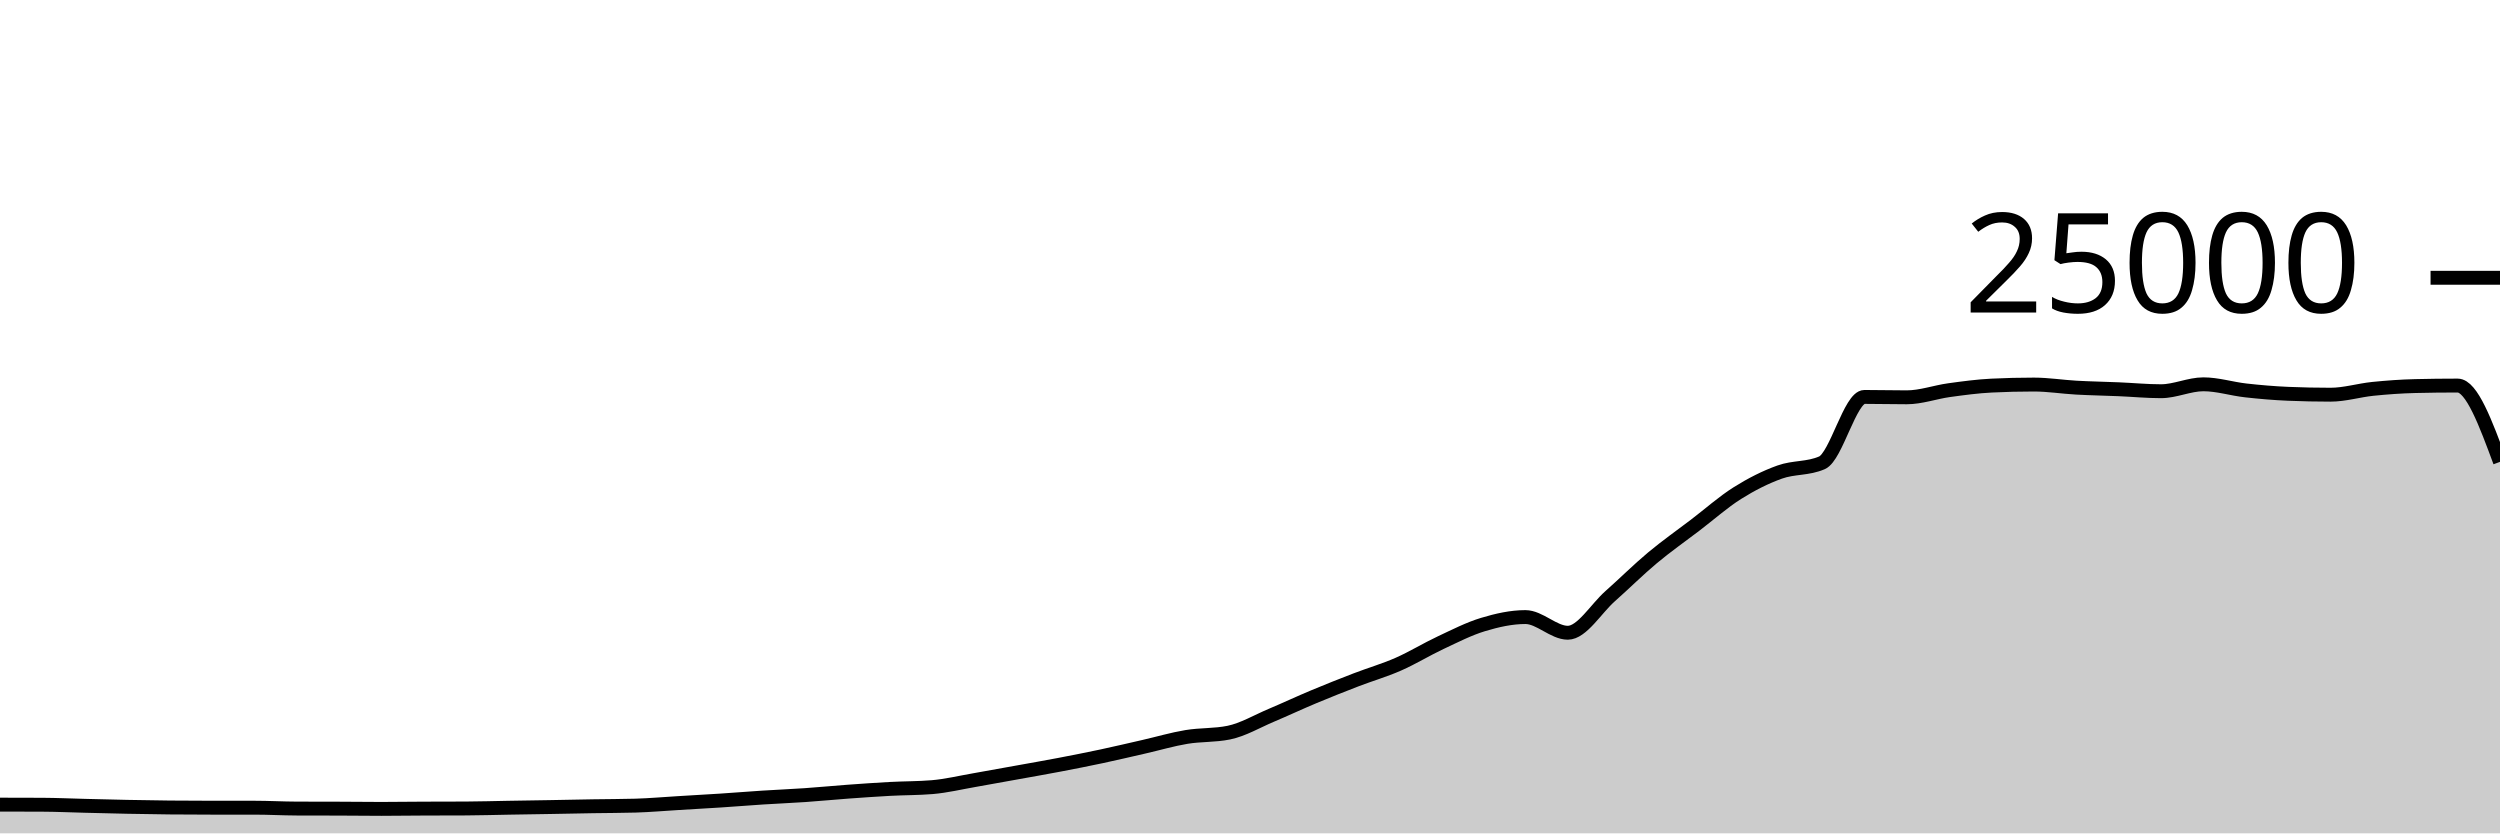
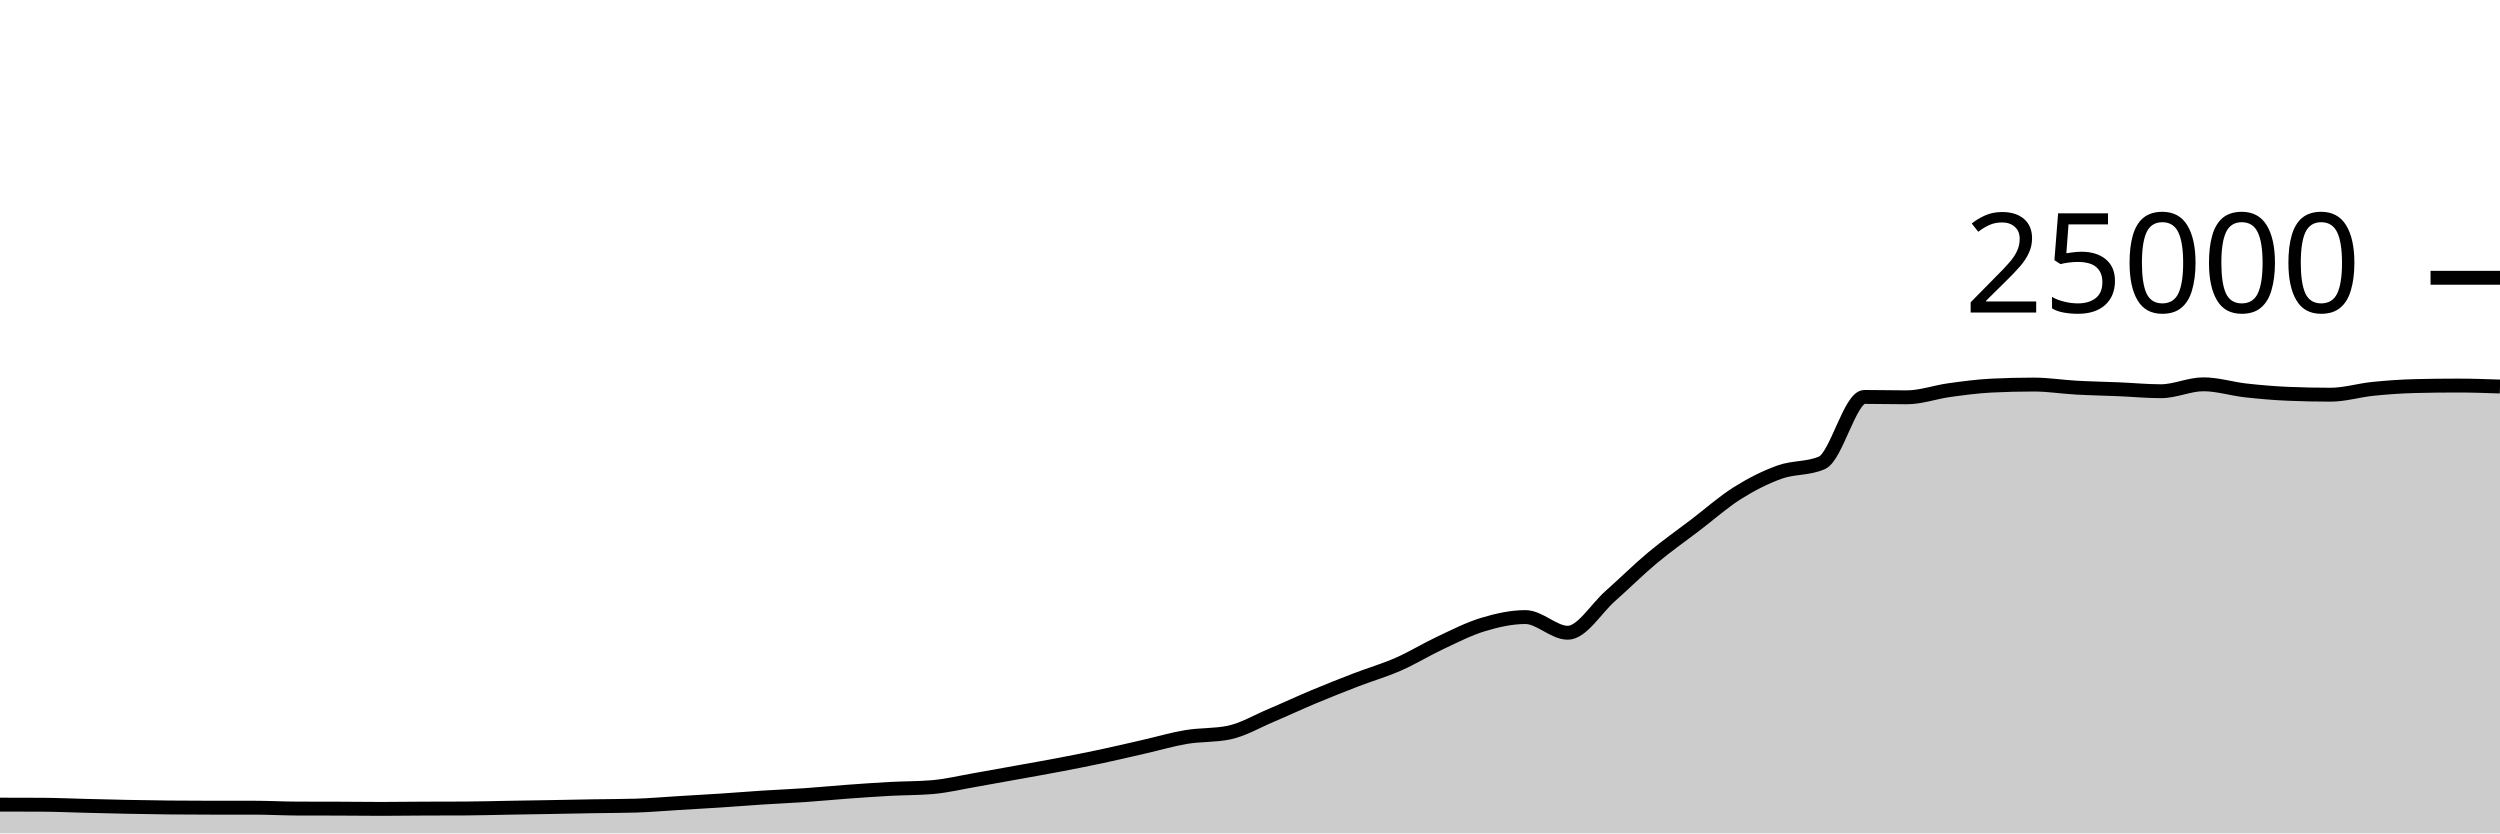
<svg xmlns="http://www.w3.org/2000/svg" viewBox="0 0 180 60">
  <g transform="translate(0,20)">
-     <path class="area" fill="rgba(0, 0, 0, 0.2)" d="M0,37.933C1.017,37.934,2.034,37.935,3.051,37.941C4.068,37.946,5.085,37.993,6.102,38.018C7.119,38.043,8.136,38.071,9.153,38.091C10.169,38.111,11.186,38.13,12.203,38.139C13.22,38.149,14.237,38.154,15.254,38.154C16.271,38.154,17.288,38.154,18.305,38.154C19.322,38.154,20.339,38.212,21.356,38.216C22.373,38.22,23.39,38.218,24.407,38.222C25.424,38.226,26.441,38.24,27.458,38.24C28.475,38.24,29.492,38.224,30.508,38.219C31.525,38.214,32.542,38.217,33.559,38.211C34.576,38.206,35.593,38.174,36.61,38.157C37.627,38.139,38.644,38.125,39.661,38.107C40.678,38.089,41.695,38.067,42.712,38.05C43.729,38.033,44.746,38.035,45.763,38.005C46.78,37.975,47.797,37.885,48.814,37.824C49.831,37.763,50.847,37.707,51.864,37.64C52.881,37.573,53.898,37.489,54.915,37.424C55.932,37.359,56.949,37.318,57.966,37.248C58.983,37.178,60,37.078,61.017,37.003C62.034,36.929,63.051,36.857,64.068,36.802C65.085,36.747,66.102,36.759,67.119,36.674C68.136,36.588,69.153,36.342,70.169,36.166C71.186,35.99,72.203,35.801,73.22,35.618C74.237,35.434,75.254,35.258,76.271,35.064C77.288,34.87,78.305,34.67,79.322,34.453C80.339,34.236,81.356,33.995,82.373,33.763C83.39,33.531,84.407,33.23,85.424,33.061C86.441,32.892,87.458,32.957,88.475,32.749C89.492,32.541,90.508,31.935,91.525,31.506C92.542,31.076,93.559,30.598,94.576,30.173C95.593,29.747,96.61,29.344,97.627,28.952C98.644,28.56,99.661,28.269,100.678,27.822C101.695,27.376,102.712,26.748,103.729,26.272C104.746,25.796,105.763,25.272,106.78,24.965C107.797,24.658,108.814,24.429,109.831,24.429C110.847,24.429,111.864,25.558,112.881,25.558C113.898,25.558,114.915,23.823,115.932,22.923C116.949,22.023,117.966,21.009,118.983,20.16C120,19.311,121.017,18.603,122.034,17.827C123.051,17.052,124.068,16.147,125.085,15.507C126.102,14.867,127.119,14.353,128.136,13.989C129.153,13.624,130.169,13.766,131.186,13.32C132.203,12.874,133.22,8.579,134.237,8.579C135.254,8.579,136.271,8.606,137.288,8.606C138.305,8.606,139.322,8.232,140.339,8.091C141.356,7.951,142.373,7.813,143.39,7.763C144.407,7.713,145.424,7.688,146.441,7.688C147.458,7.688,148.475,7.854,149.492,7.91C150.508,7.967,151.525,7.983,152.542,8.026C153.559,8.069,154.576,8.168,155.593,8.168C156.61,8.168,157.627,7.67,158.644,7.67C159.661,7.67,160.678,7.997,161.695,8.11C162.712,8.224,163.729,8.311,164.746,8.354C165.763,8.396,166.78,8.418,167.797,8.418C168.814,8.418,169.831,8.102,170.847,7.998C171.864,7.895,172.881,7.821,173.898,7.797C174.915,7.772,175.932,7.76,176.949,7.76C177.966,7.76,178.983,10.507,180,13.254L180,40C178.983,40,177.966,40,176.949,40C175.932,40,174.915,40,173.898,40C172.881,40,171.864,40,170.847,40C169.831,40,168.814,40,167.797,40C166.78,40,165.763,40,164.746,40C163.729,40,162.712,40,161.695,40C160.678,40,159.661,40,158.644,40C157.627,40,156.61,40,155.593,40C154.576,40,153.559,40,152.542,40C151.525,40,150.508,40,149.492,40C148.475,40,147.458,40,146.441,40C145.424,40,144.407,40,143.39,40C142.373,40,141.356,40,140.339,40C139.322,40,138.305,40,137.288,40C136.271,40,135.254,40,134.237,40C133.22,40,132.203,40,131.186,40C130.169,40,129.153,40,128.136,40C127.119,40,126.102,40,125.085,40C124.068,40,123.051,40,122.034,40C121.017,40,120,40,118.983,40C117.966,40,116.949,40,115.932,40C114.915,40,113.898,40,112.881,40C111.864,40,110.847,40,109.831,40C108.814,40,107.797,40,106.78,40C105.763,40,104.746,40,103.729,40C102.712,40,101.695,40,100.678,40C99.661,40,98.644,40,97.627,40C96.61,40,95.593,40,94.576,40C93.559,40,92.542,40,91.525,40C90.508,40,89.492,40,88.475,40C87.458,40,86.441,40,85.424,40C84.407,40,83.39,40,82.373,40C81.356,40,80.339,40,79.322,40C78.305,40,77.288,40,76.271,40C75.254,40,74.237,40,73.22,40C72.203,40,71.186,40,70.169,40C69.153,40,68.136,40,67.119,40C66.102,40,65.085,40,64.068,40C63.051,40,62.034,40,61.017,40C60,40,58.983,40,57.966,40C56.949,40,55.932,40,54.915,40C53.898,40,52.881,40,51.864,40C50.847,40,49.831,40,48.814,40C47.797,40,46.78,40,45.763,40C44.746,40,43.729,40,42.712,40C41.695,40,40.678,40,39.661,40C38.644,40,37.627,40,36.61,40C35.593,40,34.576,40,33.559,40C32.542,40,31.525,40,30.508,40C29.492,40,28.475,40,27.458,40C26.441,40,25.424,40,24.407,40C23.39,40,22.373,40,21.356,40C20.339,40,19.322,40,18.305,40C17.288,40,16.271,40,15.254,40C14.237,40,13.22,40,12.203,40C11.186,40,10.169,40,9.153,40C8.136,40,7.119,40,6.102,40C5.085,40,4.068,40,3.051,40C2.034,40,1.017,40,0,40Z" />
-     <path class="line" stroke="black" fill="none" d="M0,37.933C1.017,37.934,2.034,37.935,3.051,37.941C4.068,37.946,5.085,37.993,6.102,38.018C7.119,38.043,8.136,38.071,9.153,38.091C10.169,38.111,11.186,38.13,12.203,38.139C13.22,38.149,14.237,38.154,15.254,38.154C16.271,38.154,17.288,38.154,18.305,38.154C19.322,38.154,20.339,38.212,21.356,38.216C22.373,38.22,23.39,38.218,24.407,38.222C25.424,38.226,26.441,38.24,27.458,38.24C28.475,38.24,29.492,38.224,30.508,38.219C31.525,38.214,32.542,38.217,33.559,38.211C34.576,38.206,35.593,38.174,36.61,38.157C37.627,38.139,38.644,38.125,39.661,38.107C40.678,38.089,41.695,38.067,42.712,38.05C43.729,38.033,44.746,38.035,45.763,38.005C46.78,37.975,47.797,37.885,48.814,37.824C49.831,37.763,50.847,37.707,51.864,37.64C52.881,37.573,53.898,37.489,54.915,37.424C55.932,37.359,56.949,37.318,57.966,37.248C58.983,37.178,60,37.078,61.017,37.003C62.034,36.929,63.051,36.857,64.068,36.802C65.085,36.747,66.102,36.759,67.119,36.674C68.136,36.588,69.153,36.342,70.169,36.166C71.186,35.99,72.203,35.801,73.22,35.618C74.237,35.434,75.254,35.258,76.271,35.064C77.288,34.87,78.305,34.67,79.322,34.453C80.339,34.236,81.356,33.995,82.373,33.763C83.39,33.531,84.407,33.23,85.424,33.061C86.441,32.892,87.458,32.957,88.475,32.749C89.492,32.541,90.508,31.935,91.525,31.506C92.542,31.076,93.559,30.598,94.576,30.173C95.593,29.747,96.61,29.344,97.627,28.952C98.644,28.56,99.661,28.269,100.678,27.822C101.695,27.376,102.712,26.748,103.729,26.272C104.746,25.796,105.763,25.272,106.78,24.965C107.797,24.658,108.814,24.429,109.831,24.429C110.847,24.429,111.864,25.558,112.881,25.558C113.898,25.558,114.915,23.823,115.932,22.923C116.949,22.023,117.966,21.009,118.983,20.16C120,19.311,121.017,18.603,122.034,17.827C123.051,17.052,124.068,16.147,125.085,15.507C126.102,14.867,127.119,14.353,128.136,13.989C129.153,13.624,130.169,13.766,131.186,13.32C132.203,12.874,133.22,8.579,134.237,8.579C135.254,8.579,136.271,8.606,137.288,8.606C138.305,8.606,139.322,8.232,140.339,8.091C141.356,7.951,142.373,7.813,143.39,7.763C144.407,7.713,145.424,7.688,146.441,7.688C147.458,7.688,148.475,7.854,149.492,7.91C150.508,7.967,151.525,7.983,152.542,8.026C153.559,8.069,154.576,8.168,155.593,8.168C156.61,8.168,157.627,7.67,158.644,7.67C159.661,7.67,160.678,7.997,161.695,8.11C162.712,8.224,163.729,8.311,164.746,8.354C165.763,8.396,166.78,8.418,167.797,8.418C168.814,8.418,169.831,8.102,170.847,7.998C171.864,7.895,172.881,7.821,173.898,7.797C174.915,7.772,175.932,7.76,176.949,7.76C177.966,7.76,178.983,10.507,180,13.254" />
+     <path class="area" fill="rgba(0, 0, 0, 0.2)" d="M0,37.933C1.017,37.934,2.034,37.935,3.051,37.941C4.068,37.946,5.085,37.993,6.102,38.018C7.119,38.043,8.136,38.071,9.153,38.091C10.169,38.111,11.186,38.13,12.203,38.139C13.22,38.149,14.237,38.154,15.254,38.154C16.271,38.154,17.288,38.154,18.305,38.154C19.322,38.154,20.339,38.212,21.356,38.216C22.373,38.22,23.39,38.218,24.407,38.222C25.424,38.226,26.441,38.24,27.458,38.24C28.475,38.24,29.492,38.224,30.508,38.219C31.525,38.214,32.542,38.217,33.559,38.211C34.576,38.206,35.593,38.174,36.61,38.157C37.627,38.139,38.644,38.125,39.661,38.107C40.678,38.089,41.695,38.067,42.712,38.05C43.729,38.033,44.746,38.035,45.763,38.005C46.78,37.975,47.797,37.885,48.814,37.824C49.831,37.763,50.847,37.707,51.864,37.64C52.881,37.573,53.898,37.489,54.915,37.424C55.932,37.359,56.949,37.318,57.966,37.248C58.983,37.178,60,37.078,61.017,37.003C62.034,36.929,63.051,36.857,64.068,36.802C65.085,36.747,66.102,36.759,67.119,36.674C68.136,36.588,69.153,36.342,70.169,36.166C71.186,35.99,72.203,35.801,73.22,35.618C74.237,35.434,75.254,35.258,76.271,35.064C77.288,34.87,78.305,34.67,79.322,34.453C80.339,34.236,81.356,33.995,82.373,33.763C83.39,33.531,84.407,33.23,85.424,33.061C86.441,32.892,87.458,32.957,88.475,32.749C89.492,32.541,90.508,31.935,91.525,31.506C92.542,31.076,93.559,30.598,94.576,30.173C95.593,29.747,96.61,29.344,97.627,28.952C98.644,28.56,99.661,28.269,100.678,27.822C101.695,27.376,102.712,26.748,103.729,26.272C104.746,25.796,105.763,25.272,106.78,24.965C107.797,24.658,108.814,24.429,109.831,24.429C110.847,24.429,111.864,25.558,112.881,25.558C113.898,25.558,114.915,23.823,115.932,22.923C116.949,22.023,117.966,21.009,118.983,20.16C120,19.311,121.017,18.603,122.034,17.827C123.051,17.052,124.068,16.147,125.085,15.507C126.102,14.867,127.119,14.353,128.136,13.989C129.153,13.624,130.169,13.766,131.186,13.32C132.203,12.874,133.22,8.579,134.237,8.579C135.254,8.579,136.271,8.606,137.288,8.606C138.305,8.606,139.322,8.232,140.339,8.091C141.356,7.951,142.373,7.813,143.39,7.763C144.407,7.713,145.424,7.688,146.441,7.688C147.458,7.688,148.475,7.854,149.492,7.91C150.508,7.967,151.525,7.983,152.542,8.026C153.559,8.069,154.576,8.168,155.593,8.168C156.61,8.168,157.627,7.67,158.644,7.67C159.661,7.67,160.678,7.997,161.695,8.11C162.712,8.224,163.729,8.311,164.746,8.354C165.763,8.396,166.78,8.418,167.797,8.418C168.814,8.418,169.831,8.102,170.847,7.998C171.864,7.895,172.881,7.821,173.898,7.797C174.915,7.772,175.932,7.76,176.949,7.76C177.966,7.76,178.983,7.795,180,7.83L180,40C178.983,40,177.966,40,176.949,40C175.932,40,174.915,40,173.898,40C172.881,40,171.864,40,170.847,40C169.831,40,168.814,40,167.797,40C166.78,40,165.763,40,164.746,40C163.729,40,162.712,40,161.695,40C160.678,40,159.661,40,158.644,40C157.627,40,156.61,40,155.593,40C154.576,40,153.559,40,152.542,40C151.525,40,150.508,40,149.492,40C148.475,40,147.458,40,146.441,40C145.424,40,144.407,40,143.39,40C142.373,40,141.356,40,140.339,40C139.322,40,138.305,40,137.288,40C136.271,40,135.254,40,134.237,40C133.22,40,132.203,40,131.186,40C130.169,40,129.153,40,128.136,40C127.119,40,126.102,40,125.085,40C124.068,40,123.051,40,122.034,40C121.017,40,120,40,118.983,40C117.966,40,116.949,40,115.932,40C114.915,40,113.898,40,112.881,40C111.864,40,110.847,40,109.831,40C108.814,40,107.797,40,106.78,40C105.763,40,104.746,40,103.729,40C102.712,40,101.695,40,100.678,40C99.661,40,98.644,40,97.627,40C96.61,40,95.593,40,94.576,40C93.559,40,92.542,40,91.525,40C90.508,40,89.492,40,88.475,40C87.458,40,86.441,40,85.424,40C84.407,40,83.39,40,82.373,40C81.356,40,80.339,40,79.322,40C78.305,40,77.288,40,76.271,40C75.254,40,74.237,40,73.22,40C72.203,40,71.186,40,70.169,40C69.153,40,68.136,40,67.119,40C66.102,40,65.085,40,64.068,40C63.051,40,62.034,40,61.017,40C60,40,58.983,40,57.966,40C56.949,40,55.932,40,54.915,40C53.898,40,52.881,40,51.864,40C50.847,40,49.831,40,48.814,40C47.797,40,46.78,40,45.763,40C44.746,40,43.729,40,42.712,40C41.695,40,40.678,40,39.661,40C38.644,40,37.627,40,36.61,40C35.593,40,34.576,40,33.559,40C32.542,40,31.525,40,30.508,40C29.492,40,28.475,40,27.458,40C26.441,40,25.424,40,24.407,40C23.39,40,22.373,40,21.356,40C20.339,40,19.322,40,18.305,40C17.288,40,16.271,40,15.254,40C14.237,40,13.22,40,12.203,40C11.186,40,10.169,40,9.153,40C8.136,40,7.119,40,6.102,40C5.085,40,4.068,40,3.051,40C2.034,40,1.017,40,0,40Z" />
+     <path class="line" stroke="black" fill="none" d="M0,37.933C1.017,37.934,2.034,37.935,3.051,37.941C4.068,37.946,5.085,37.993,6.102,38.018C7.119,38.043,8.136,38.071,9.153,38.091C10.169,38.111,11.186,38.13,12.203,38.139C13.22,38.149,14.237,38.154,15.254,38.154C16.271,38.154,17.288,38.154,18.305,38.154C19.322,38.154,20.339,38.212,21.356,38.216C22.373,38.22,23.39,38.218,24.407,38.222C25.424,38.226,26.441,38.24,27.458,38.24C28.475,38.24,29.492,38.224,30.508,38.219C31.525,38.214,32.542,38.217,33.559,38.211C34.576,38.206,35.593,38.174,36.61,38.157C37.627,38.139,38.644,38.125,39.661,38.107C40.678,38.089,41.695,38.067,42.712,38.05C43.729,38.033,44.746,38.035,45.763,38.005C46.78,37.975,47.797,37.885,48.814,37.824C49.831,37.763,50.847,37.707,51.864,37.64C52.881,37.573,53.898,37.489,54.915,37.424C55.932,37.359,56.949,37.318,57.966,37.248C58.983,37.178,60,37.078,61.017,37.003C62.034,36.929,63.051,36.857,64.068,36.802C65.085,36.747,66.102,36.759,67.119,36.674C68.136,36.588,69.153,36.342,70.169,36.166C71.186,35.99,72.203,35.801,73.22,35.618C74.237,35.434,75.254,35.258,76.271,35.064C77.288,34.87,78.305,34.67,79.322,34.453C80.339,34.236,81.356,33.995,82.373,33.763C83.39,33.531,84.407,33.23,85.424,33.061C86.441,32.892,87.458,32.957,88.475,32.749C89.492,32.541,90.508,31.935,91.525,31.506C92.542,31.076,93.559,30.598,94.576,30.173C95.593,29.747,96.61,29.344,97.627,28.952C98.644,28.56,99.661,28.269,100.678,27.822C101.695,27.376,102.712,26.748,103.729,26.272C104.746,25.796,105.763,25.272,106.78,24.965C107.797,24.658,108.814,24.429,109.831,24.429C110.847,24.429,111.864,25.558,112.881,25.558C113.898,25.558,114.915,23.823,115.932,22.923C116.949,22.023,117.966,21.009,118.983,20.16C120,19.311,121.017,18.603,122.034,17.827C123.051,17.052,124.068,16.147,125.085,15.507C126.102,14.867,127.119,14.353,128.136,13.989C129.153,13.624,130.169,13.766,131.186,13.32C132.203,12.874,133.22,8.579,134.237,8.579C135.254,8.579,136.271,8.606,137.288,8.606C138.305,8.606,139.322,8.232,140.339,8.091C141.356,7.951,142.373,7.813,143.39,7.763C144.407,7.713,145.424,7.688,146.441,7.688C147.458,7.688,148.475,7.854,149.492,7.91C150.508,7.967,151.525,7.983,152.542,8.026C153.559,8.069,154.576,8.168,155.593,8.168C156.61,8.168,157.627,7.67,158.644,7.67C159.661,7.67,160.678,7.997,161.695,8.11C162.712,8.224,163.729,8.311,164.746,8.354C165.763,8.396,166.78,8.418,167.797,8.418C168.814,8.418,169.831,8.102,170.847,7.998C171.864,7.895,172.881,7.821,173.898,7.797C174.915,7.772,175.932,7.76,176.949,7.76C177.966,7.76,178.983,7.795,180,7.83" />
    <path class="axis-ceiling" stroke-width="1" stroke="black" fill="none" d="M175,0L180,0" />
    <text class="axis-ceiling-label" font-family="sans-serif" text-anchor="end" font-size="10px" x="170" y="2.5">25000</text>
  </g>
</svg>
